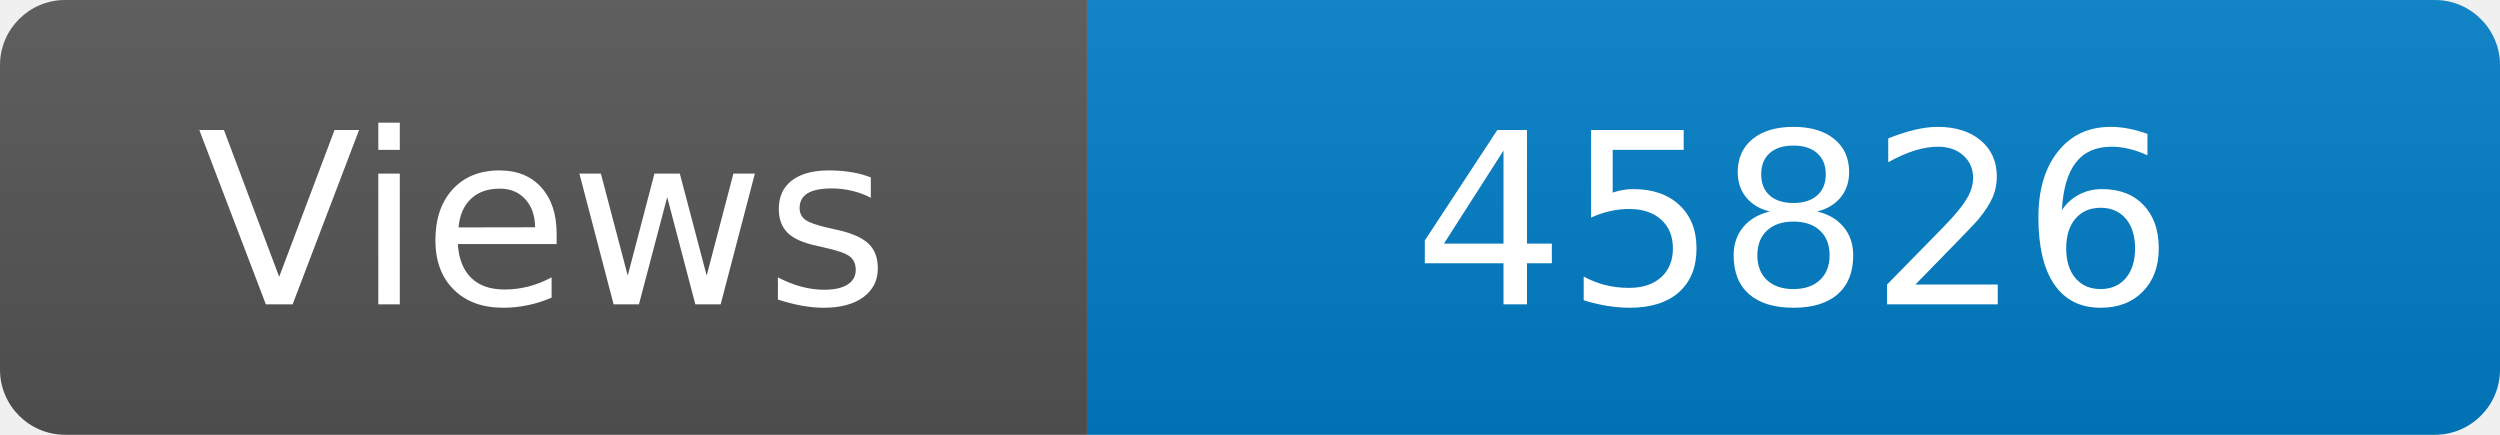
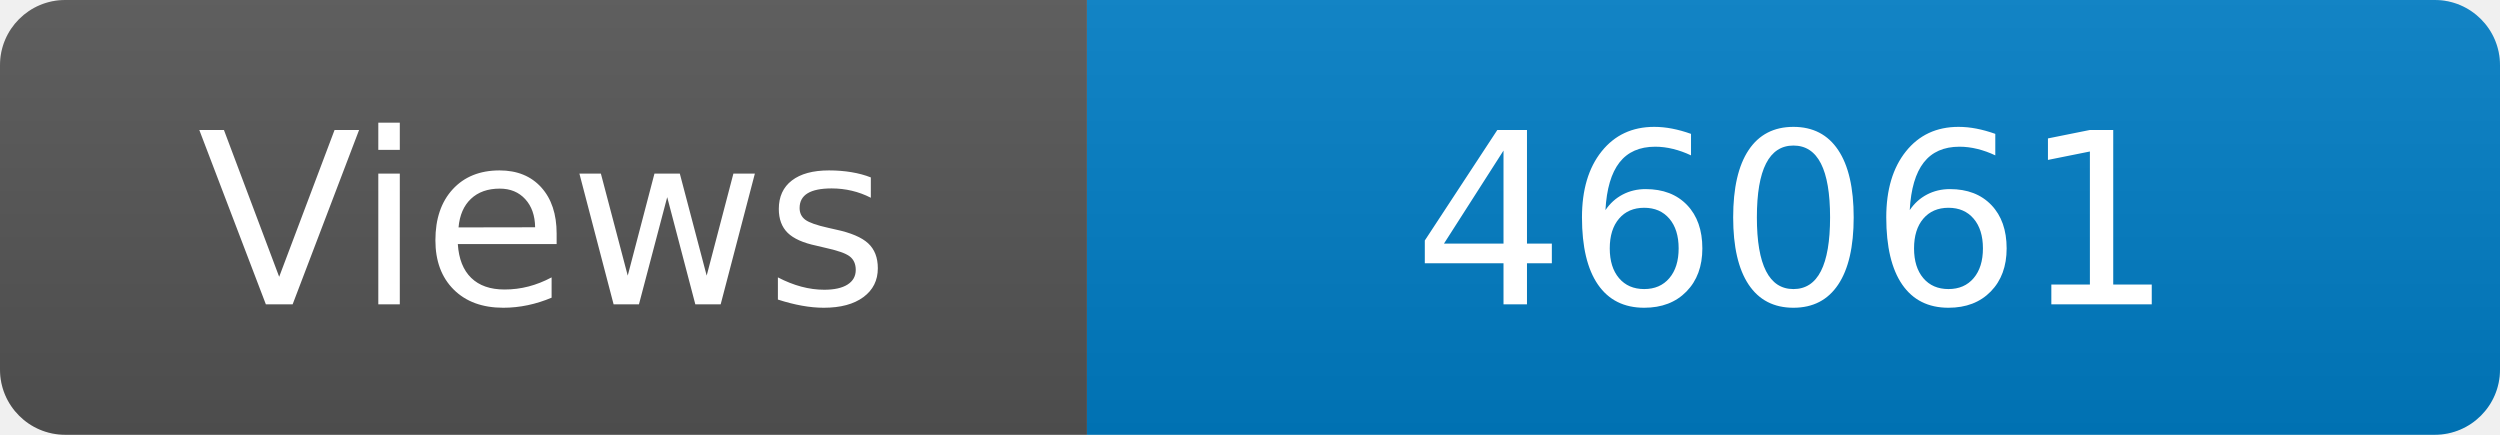
<svg xmlns="http://www.w3.org/2000/svg" width="115" height="20" role="img" aria-label="Maintained?: yes">
  <linearGradient id="s" x2="0" y2="100%">
    <stop offset="0" stop-color="#bbb" stop-opacity=".1" />
    <stop offset="1" stop-opacity=".1" />
  </linearGradient>
  <clipPath id="r">
    <rect width="115" height="20" rx="3" fill="#fff" />
  </clipPath>
  <g clip-path="url(#r)">
    <rect width="50" height="20" fill="#555" />
    <rect x="50" width="160" height="20" fill="#007ec6" />
    <rect width="115" height="20" fill="url(#s)" />
  </g>
  <g fill="#fff" text-anchor="middle" font-family="Verdana,Geneva,DejaVu Sans,sans-serif" font-size="110">
    <text x="250" y="140" transform="scale(.1)" fill="#fff">Views</text>
-     <text x="825" y="140" transform="scale(.1)" fill="#fff">45826</text>
+     <text x="825" y="140" transform="scale(.1)" fill="#fff">46061</text>
  </g>
</svg>
